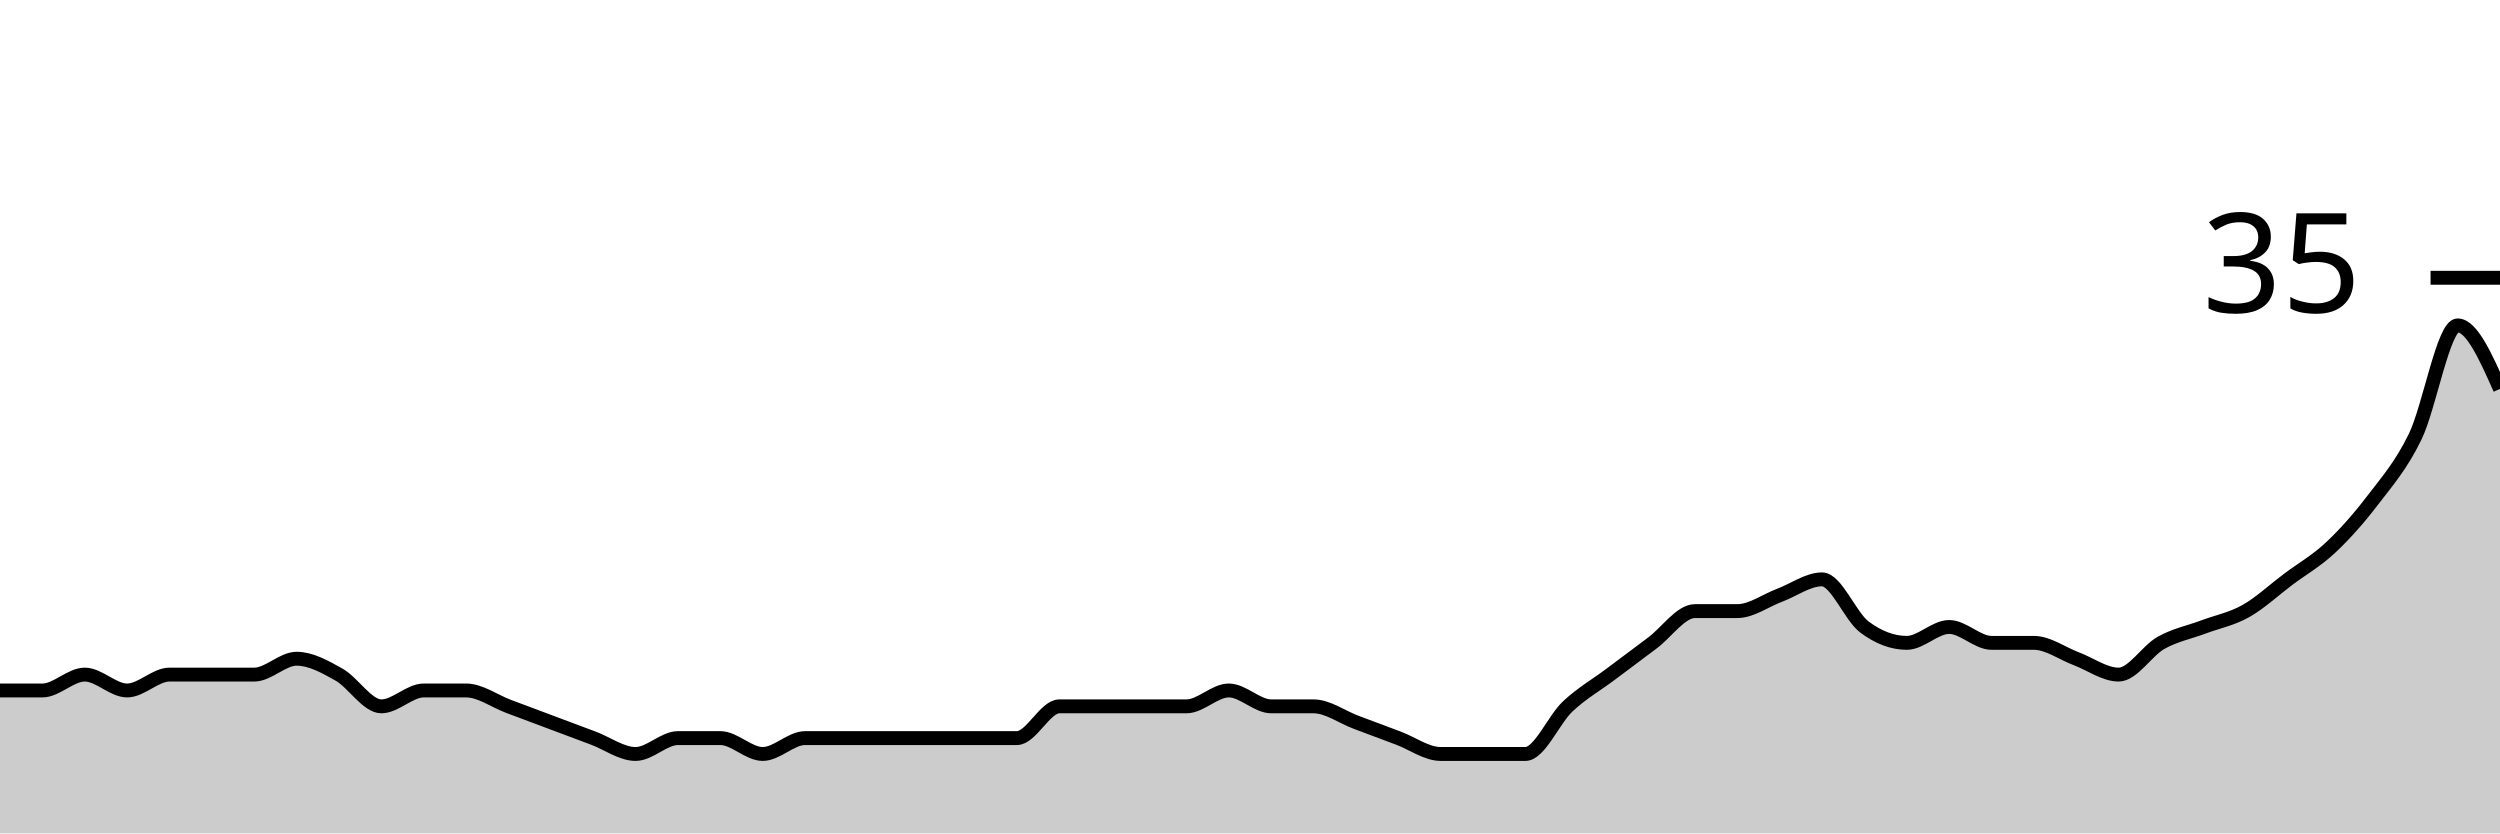
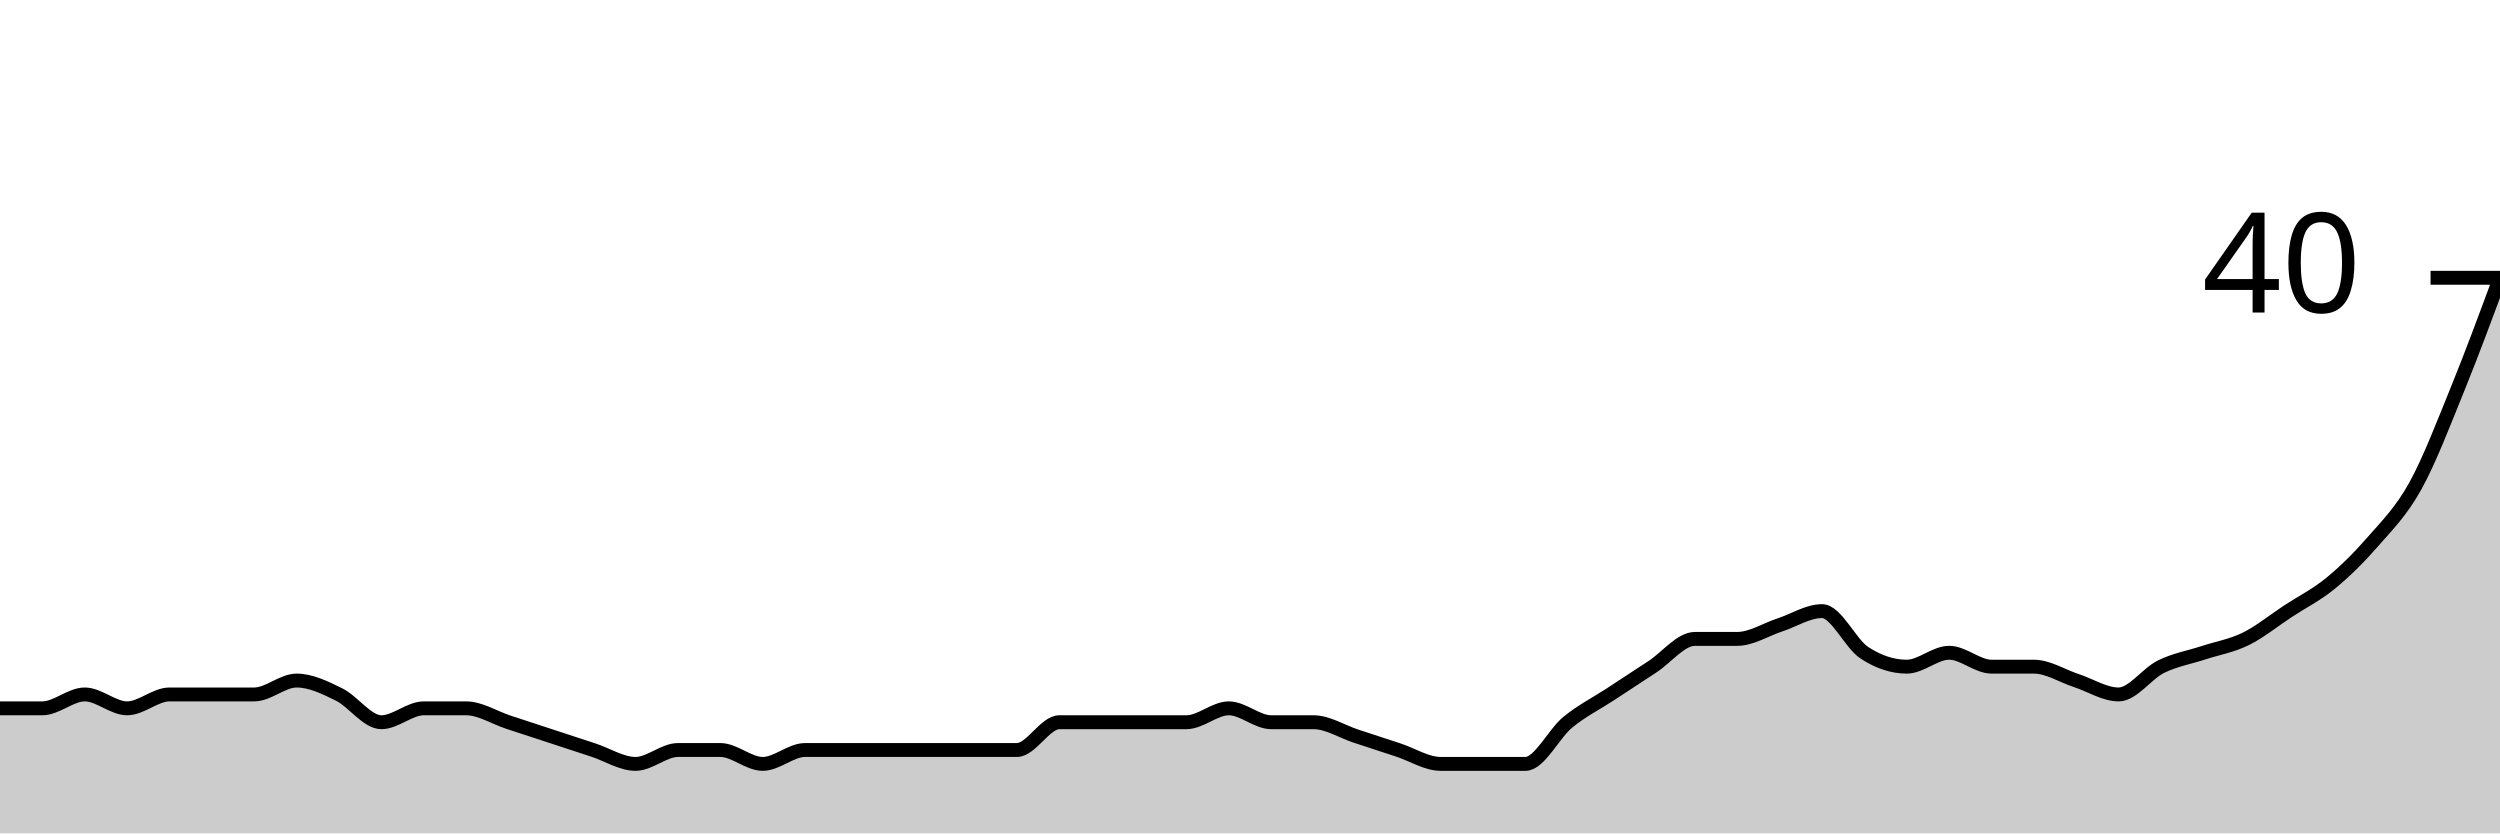
<svg xmlns="http://www.w3.org/2000/svg" viewBox="0 0 180 60">
  <g transform="translate(0,20)">
-     <path class="area" fill="rgba(0, 0, 0, 0.2)" d="M0,29.714C1.017,29.714,2.034,29.714,3.051,29.714C4.068,29.714,5.085,28.571,6.102,28.571C7.119,28.571,8.136,29.714,9.153,29.714C10.169,29.714,11.186,28.571,12.203,28.571C13.22,28.571,14.237,28.571,15.254,28.571C16.271,28.571,17.288,28.571,18.305,28.571C19.322,28.571,20.339,27.429,21.356,27.429C22.373,27.429,23.39,28,24.407,28.571C25.424,29.143,26.441,30.857,27.458,30.857C28.475,30.857,29.492,29.714,30.508,29.714C31.525,29.714,32.542,29.714,33.559,29.714C34.576,29.714,35.593,30.476,36.61,30.857C37.627,31.238,38.644,31.619,39.661,32C40.678,32.381,41.695,32.762,42.712,33.143C43.729,33.524,44.746,34.286,45.763,34.286C46.78,34.286,47.797,33.143,48.814,33.143C49.831,33.143,50.847,33.143,51.864,33.143C52.881,33.143,53.898,34.286,54.915,34.286C55.932,34.286,56.949,33.143,57.966,33.143C58.983,33.143,60,33.143,61.017,33.143C62.034,33.143,63.051,33.143,64.068,33.143C65.085,33.143,66.102,33.143,67.119,33.143C68.136,33.143,69.153,33.143,70.169,33.143C71.186,33.143,72.203,33.143,73.22,33.143C74.237,33.143,75.254,30.857,76.271,30.857C77.288,30.857,78.305,30.857,79.322,30.857C80.339,30.857,81.356,30.857,82.373,30.857C83.39,30.857,84.407,30.857,85.424,30.857C86.441,30.857,87.458,29.714,88.475,29.714C89.492,29.714,90.508,30.857,91.525,30.857C92.542,30.857,93.559,30.857,94.576,30.857C95.593,30.857,96.61,31.619,97.627,32C98.644,32.381,99.661,32.762,100.678,33.143C101.695,33.524,102.712,34.286,103.729,34.286C104.746,34.286,105.763,34.286,106.78,34.286C107.797,34.286,108.814,34.286,109.831,34.286C110.847,34.286,111.864,31.81,112.881,30.857C113.898,29.905,114.915,29.333,115.932,28.571C116.949,27.81,117.966,27.048,118.983,26.286C120,25.524,121.017,24,122.034,24C123.051,24,124.068,24,125.085,24C126.102,24,127.119,23.238,128.136,22.857C129.153,22.476,130.169,21.714,131.186,21.714C132.203,21.714,133.22,24.381,134.237,25.143C135.254,25.905,136.271,26.286,137.288,26.286C138.305,26.286,139.322,25.143,140.339,25.143C141.356,25.143,142.373,26.286,143.39,26.286C144.407,26.286,145.424,26.286,146.441,26.286C147.458,26.286,148.475,27.048,149.492,27.429C150.508,27.81,151.525,28.571,152.542,28.571C153.559,28.571,154.576,26.857,155.593,26.286C156.61,25.714,157.627,25.524,158.644,25.143C159.661,24.762,160.678,24.571,161.695,24C162.712,23.429,163.729,22.476,164.746,21.714C165.763,20.952,166.78,20.381,167.797,19.429C168.814,18.476,169.831,17.333,170.847,16C171.864,14.667,172.881,13.524,173.898,11.429C174.915,9.333,175.932,3.429,176.949,3.429C177.966,3.429,178.983,5.714,180,8L180,40C178.983,40,177.966,40,176.949,40C175.932,40,174.915,40,173.898,40C172.881,40,171.864,40,170.847,40C169.831,40,168.814,40,167.797,40C166.78,40,165.763,40,164.746,40C163.729,40,162.712,40,161.695,40C160.678,40,159.661,40,158.644,40C157.627,40,156.61,40,155.593,40C154.576,40,153.559,40,152.542,40C151.525,40,150.508,40,149.492,40C148.475,40,147.458,40,146.441,40C145.424,40,144.407,40,143.39,40C142.373,40,141.356,40,140.339,40C139.322,40,138.305,40,137.288,40C136.271,40,135.254,40,134.237,40C133.22,40,132.203,40,131.186,40C130.169,40,129.153,40,128.136,40C127.119,40,126.102,40,125.085,40C124.068,40,123.051,40,122.034,40C121.017,40,120,40,118.983,40C117.966,40,116.949,40,115.932,40C114.915,40,113.898,40,112.881,40C111.864,40,110.847,40,109.831,40C108.814,40,107.797,40,106.78,40C105.763,40,104.746,40,103.729,40C102.712,40,101.695,40,100.678,40C99.661,40,98.644,40,97.627,40C96.61,40,95.593,40,94.576,40C93.559,40,92.542,40,91.525,40C90.508,40,89.492,40,88.475,40C87.458,40,86.441,40,85.424,40C84.407,40,83.39,40,82.373,40C81.356,40,80.339,40,79.322,40C78.305,40,77.288,40,76.271,40C75.254,40,74.237,40,73.22,40C72.203,40,71.186,40,70.169,40C69.153,40,68.136,40,67.119,40C66.102,40,65.085,40,64.068,40C63.051,40,62.034,40,61.017,40C60,40,58.983,40,57.966,40C56.949,40,55.932,40,54.915,40C53.898,40,52.881,40,51.864,40C50.847,40,49.831,40,48.814,40C47.797,40,46.78,40,45.763,40C44.746,40,43.729,40,42.712,40C41.695,40,40.678,40,39.661,40C38.644,40,37.627,40,36.61,40C35.593,40,34.576,40,33.559,40C32.542,40,31.525,40,30.508,40C29.492,40,28.475,40,27.458,40C26.441,40,25.424,40,24.407,40C23.39,40,22.373,40,21.356,40C20.339,40,19.322,40,18.305,40C17.288,40,16.271,40,15.254,40C14.237,40,13.22,40,12.203,40C11.186,40,10.169,40,9.153,40C8.136,40,7.119,40,6.102,40C5.085,40,4.068,40,3.051,40C2.034,40,1.017,40,0,40Z" />
-     <path class="line" stroke="black" fill="none" d="M0,29.714C1.017,29.714,2.034,29.714,3.051,29.714C4.068,29.714,5.085,28.571,6.102,28.571C7.119,28.571,8.136,29.714,9.153,29.714C10.169,29.714,11.186,28.571,12.203,28.571C13.22,28.571,14.237,28.571,15.254,28.571C16.271,28.571,17.288,28.571,18.305,28.571C19.322,28.571,20.339,27.429,21.356,27.429C22.373,27.429,23.39,28,24.407,28.571C25.424,29.143,26.441,30.857,27.458,30.857C28.475,30.857,29.492,29.714,30.508,29.714C31.525,29.714,32.542,29.714,33.559,29.714C34.576,29.714,35.593,30.476,36.61,30.857C37.627,31.238,38.644,31.619,39.661,32C40.678,32.381,41.695,32.762,42.712,33.143C43.729,33.524,44.746,34.286,45.763,34.286C46.78,34.286,47.797,33.143,48.814,33.143C49.831,33.143,50.847,33.143,51.864,33.143C52.881,33.143,53.898,34.286,54.915,34.286C55.932,34.286,56.949,33.143,57.966,33.143C58.983,33.143,60,33.143,61.017,33.143C62.034,33.143,63.051,33.143,64.068,33.143C65.085,33.143,66.102,33.143,67.119,33.143C68.136,33.143,69.153,33.143,70.169,33.143C71.186,33.143,72.203,33.143,73.22,33.143C74.237,33.143,75.254,30.857,76.271,30.857C77.288,30.857,78.305,30.857,79.322,30.857C80.339,30.857,81.356,30.857,82.373,30.857C83.39,30.857,84.407,30.857,85.424,30.857C86.441,30.857,87.458,29.714,88.475,29.714C89.492,29.714,90.508,30.857,91.525,30.857C92.542,30.857,93.559,30.857,94.576,30.857C95.593,30.857,96.61,31.619,97.627,32C98.644,32.381,99.661,32.762,100.678,33.143C101.695,33.524,102.712,34.286,103.729,34.286C104.746,34.286,105.763,34.286,106.78,34.286C107.797,34.286,108.814,34.286,109.831,34.286C110.847,34.286,111.864,31.81,112.881,30.857C113.898,29.905,114.915,29.333,115.932,28.571C116.949,27.81,117.966,27.048,118.983,26.286C120,25.524,121.017,24,122.034,24C123.051,24,124.068,24,125.085,24C126.102,24,127.119,23.238,128.136,22.857C129.153,22.476,130.169,21.714,131.186,21.714C132.203,21.714,133.22,24.381,134.237,25.143C135.254,25.905,136.271,26.286,137.288,26.286C138.305,26.286,139.322,25.143,140.339,25.143C141.356,25.143,142.373,26.286,143.39,26.286C144.407,26.286,145.424,26.286,146.441,26.286C147.458,26.286,148.475,27.048,149.492,27.429C150.508,27.81,151.525,28.571,152.542,28.571C153.559,28.571,154.576,26.857,155.593,26.286C156.61,25.714,157.627,25.524,158.644,25.143C159.661,24.762,160.678,24.571,161.695,24C162.712,23.429,163.729,22.476,164.746,21.714C165.763,20.952,166.78,20.381,167.797,19.429C168.814,18.476,169.831,17.333,170.847,16C171.864,14.667,172.881,13.524,173.898,11.429C174.915,9.333,175.932,3.429,176.949,3.429C177.966,3.429,178.983,5.714,180,8" />
+     <path class="area" fill="rgba(0, 0, 0, 0.2)" d="M0,31C1.017,31,2.034,31,3.051,31C4.068,31,5.085,30,6.102,30C7.119,30,8.136,31,9.153,31C10.169,31,11.186,30,12.203,30C13.22,30,14.237,30,15.254,30C16.271,30,17.288,30,18.305,30C19.322,30,20.339,29,21.356,29C22.373,29,23.39,29.5,24.407,30C25.424,30.5,26.441,32,27.458,32C28.475,32,29.492,31,30.508,31C31.525,31,32.542,31,33.559,31C34.576,31,35.593,31.667,36.61,32C37.627,32.333,38.644,32.667,39.661,33C40.678,33.333,41.695,33.667,42.712,34C43.729,34.333,44.746,35,45.763,35C46.78,35,47.797,34,48.814,34C49.831,34,50.847,34,51.864,34C52.881,34,53.898,35,54.915,35C55.932,35,56.949,34,57.966,34C58.983,34,60,34,61.017,34C62.034,34,63.051,34,64.068,34C65.085,34,66.102,34,67.119,34C68.136,34,69.153,34,70.169,34C71.186,34,72.203,34,73.22,34C74.237,34,75.254,32,76.271,32C77.288,32,78.305,32,79.322,32C80.339,32,81.356,32,82.373,32C83.39,32,84.407,32,85.424,32C86.441,32,87.458,31,88.475,31C89.492,31,90.508,32,91.525,32C92.542,32,93.559,32,94.576,32C95.593,32,96.61,32.667,97.627,33C98.644,33.333,99.661,33.667,100.678,34C101.695,34.333,102.712,35,103.729,35C104.746,35,105.763,35,106.78,35C107.797,35,108.814,35,109.831,35C110.847,35,111.864,32.833,112.881,32C113.898,31.167,114.915,30.667,115.932,30C116.949,29.333,117.966,28.667,118.983,28C120,27.333,121.017,26,122.034,26C123.051,26,124.068,26,125.085,26C126.102,26,127.119,25.333,128.136,25C129.153,24.667,130.169,24,131.186,24C132.203,24,133.22,26.333,134.237,27C135.254,27.667,136.271,28,137.288,28C138.305,28,139.322,27,140.339,27C141.356,27,142.373,28,143.39,28C144.407,28,145.424,28,146.441,28C147.458,28,148.475,28.667,149.492,29C150.508,29.333,151.525,30,152.542,30C153.559,30,154.576,28.5,155.593,28C156.61,27.5,157.627,27.333,158.644,27C159.661,26.667,160.678,26.5,161.695,26C162.712,25.5,163.729,24.667,164.746,24C165.763,23.333,166.78,22.833,167.797,22C168.814,21.167,169.831,20.167,170.847,19C171.864,17.833,172.881,16.833,173.898,15C174.915,13.167,175.932,10.5,176.949,8C177.966,5.5,178.983,2.75,180,0L180,40C178.983,40,177.966,40,176.949,40C175.932,40,174.915,40,173.898,40C172.881,40,171.864,40,170.847,40C169.831,40,168.814,40,167.797,40C166.78,40,165.763,40,164.746,40C163.729,40,162.712,40,161.695,40C160.678,40,159.661,40,158.644,40C157.627,40,156.61,40,155.593,40C154.576,40,153.559,40,152.542,40C151.525,40,150.508,40,149.492,40C148.475,40,147.458,40,146.441,40C145.424,40,144.407,40,143.39,40C142.373,40,141.356,40,140.339,40C139.322,40,138.305,40,137.288,40C136.271,40,135.254,40,134.237,40C133.22,40,132.203,40,131.186,40C130.169,40,129.153,40,128.136,40C127.119,40,126.102,40,125.085,40C124.068,40,123.051,40,122.034,40C121.017,40,120,40,118.983,40C117.966,40,116.949,40,115.932,40C114.915,40,113.898,40,112.881,40C111.864,40,110.847,40,109.831,40C108.814,40,107.797,40,106.78,40C105.763,40,104.746,40,103.729,40C102.712,40,101.695,40,100.678,40C99.661,40,98.644,40,97.627,40C96.61,40,95.593,40,94.576,40C93.559,40,92.542,40,91.525,40C90.508,40,89.492,40,88.475,40C87.458,40,86.441,40,85.424,40C84.407,40,83.39,40,82.373,40C81.356,40,80.339,40,79.322,40C78.305,40,77.288,40,76.271,40C75.254,40,74.237,40,73.22,40C72.203,40,71.186,40,70.169,40C69.153,40,68.136,40,67.119,40C66.102,40,65.085,40,64.068,40C63.051,40,62.034,40,61.017,40C60,40,58.983,40,57.966,40C56.949,40,55.932,40,54.915,40C53.898,40,52.881,40,51.864,40C50.847,40,49.831,40,48.814,40C47.797,40,46.78,40,45.763,40C44.746,40,43.729,40,42.712,40C41.695,40,40.678,40,39.661,40C38.644,40,37.627,40,36.61,40C35.593,40,34.576,40,33.559,40C32.542,40,31.525,40,30.508,40C29.492,40,28.475,40,27.458,40C26.441,40,25.424,40,24.407,40C23.39,40,22.373,40,21.356,40C20.339,40,19.322,40,18.305,40C17.288,40,16.271,40,15.254,40C14.237,40,13.22,40,12.203,40C11.186,40,10.169,40,9.153,40C8.136,40,7.119,40,6.102,40C5.085,40,4.068,40,3.051,40C2.034,40,1.017,40,0,40Z" />
+     <path class="line" stroke="black" fill="none" d="M0,31C1.017,31,2.034,31,3.051,31C4.068,31,5.085,30,6.102,30C7.119,30,8.136,31,9.153,31C10.169,31,11.186,30,12.203,30C13.22,30,14.237,30,15.254,30C16.271,30,17.288,30,18.305,30C19.322,30,20.339,29,21.356,29C22.373,29,23.39,29.5,24.407,30C25.424,30.5,26.441,32,27.458,32C28.475,32,29.492,31,30.508,31C31.525,31,32.542,31,33.559,31C34.576,31,35.593,31.667,36.61,32C37.627,32.333,38.644,32.667,39.661,33C40.678,33.333,41.695,33.667,42.712,34C43.729,34.333,44.746,35,45.763,35C46.78,35,47.797,34,48.814,34C49.831,34,50.847,34,51.864,34C52.881,34,53.898,35,54.915,35C55.932,35,56.949,34,57.966,34C58.983,34,60,34,61.017,34C62.034,34,63.051,34,64.068,34C65.085,34,66.102,34,67.119,34C68.136,34,69.153,34,70.169,34C71.186,34,72.203,34,73.22,34C74.237,34,75.254,32,76.271,32C77.288,32,78.305,32,79.322,32C80.339,32,81.356,32,82.373,32C83.39,32,84.407,32,85.424,32C86.441,32,87.458,31,88.475,31C89.492,31,90.508,32,91.525,32C92.542,32,93.559,32,94.576,32C95.593,32,96.61,32.667,97.627,33C98.644,33.333,99.661,33.667,100.678,34C101.695,34.333,102.712,35,103.729,35C104.746,35,105.763,35,106.78,35C107.797,35,108.814,35,109.831,35C110.847,35,111.864,32.833,112.881,32C113.898,31.167,114.915,30.667,115.932,30C116.949,29.333,117.966,28.667,118.983,28C120,27.333,121.017,26,122.034,26C123.051,26,124.068,26,125.085,26C126.102,26,127.119,25.333,128.136,25C129.153,24.667,130.169,24,131.186,24C132.203,24,133.22,26.333,134.237,27C135.254,27.667,136.271,28,137.288,28C138.305,28,139.322,27,140.339,27C141.356,27,142.373,28,143.39,28C144.407,28,145.424,28,146.441,28C147.458,28,148.475,28.667,149.492,29C150.508,29.333,151.525,30,152.542,30C153.559,30,154.576,28.5,155.593,28C156.61,27.5,157.627,27.333,158.644,27C159.661,26.667,160.678,26.5,161.695,26C162.712,25.5,163.729,24.667,164.746,24C165.763,23.333,166.78,22.833,167.797,22C168.814,21.167,169.831,20.167,170.847,19C171.864,17.833,172.881,16.833,173.898,15C174.915,13.167,175.932,10.5,176.949,8C177.966,5.5,178.983,2.75,180,0" />
    <path class="axis-ceiling" stroke-width="1" stroke="black" fill="none" d="M175,0L180,0" />
-     <text class="axis-ceiling-label" font-family="sans-serif" text-anchor="end" font-size="10px" x="170" y="2.5">35</text>
+     <text class="axis-ceiling-label" font-family="sans-serif" text-anchor="end" font-size="10px" x="170" y="2.5">40</text>
  </g>
</svg>
